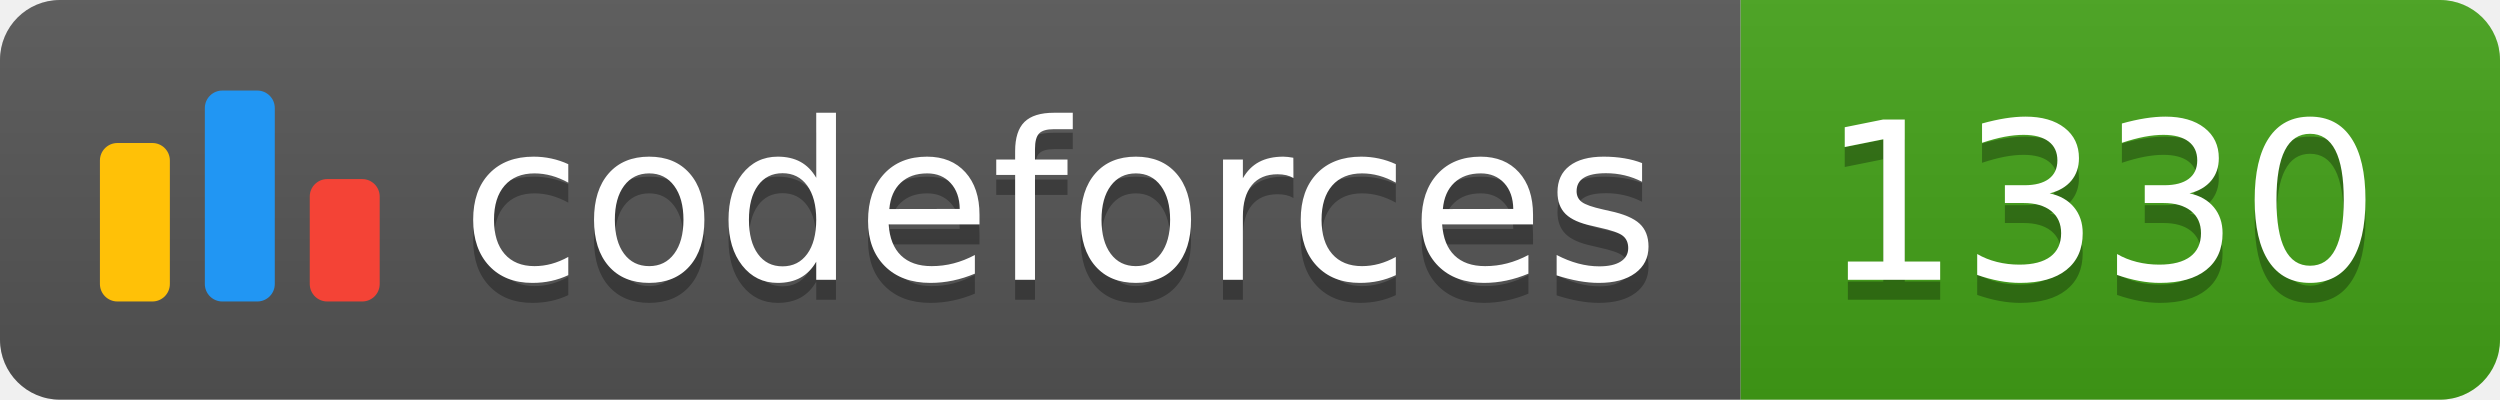
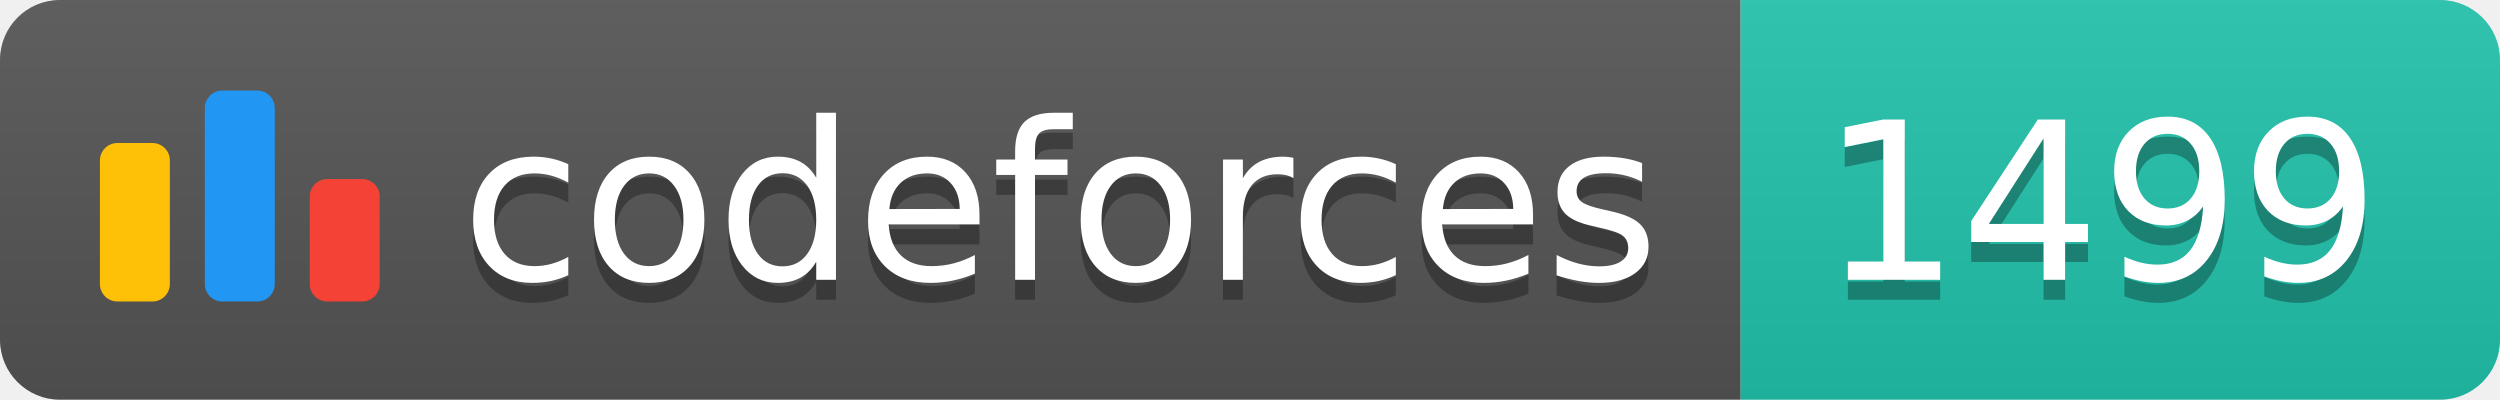
<svg xmlns="http://www.w3.org/2000/svg" width="125.1" height="20">
  <linearGradient id="smooth" x2="0" y2="100%">
    <stop offset="0" stop-color="#bbb" stop-opacity=".1" />
    <stop offset="1" stop-opacity=".1" />
  </linearGradient>
  <clipPath id="round">
    <rect width="125.1" height="20" rx="3" fill="#fff" />
  </clipPath>
  <g clip-path="url(#round)">
    <rect width="87.1" height="20" fill="#555" />
-     <rect x="87.1" width="38.0" height="20" fill="#43A217" />
+     <rect x="87.1" width="38.0" height="20" fill="#22C4AE" />
    <rect width="125.1" height="20" fill="url(#smooth)" />
  </g>
  <g fill="#fff" text-anchor="middle" font-family="DejaVu Sans,Verdana,Geneva,sans-serif" font-size="110">
    <svg x="5" y="3" class="logo" width="14" height="14" viewBox="0 0 32 25" fill="none">
      <rect y="6" width="8" height="18.125" rx="2" fill="#FFC107" />
      <rect x="24" y="10.125" width="8" height="14" rx="2" fill="#F44336" />
      <rect x="12" width="8" height="24.125" rx="2" fill="#2196F3" />
    </svg>
    <text x="530.5" y="150" fill="#010101" fill-opacity=".3" transform="scale(0.1)" textLength="601.0" lengthAdjust="spacing">codeforces
        </text>
    <text x="530.5" y="140" transform="scale(0.1)" textLength="601.0" lengthAdjust="spacing">codeforces</text>
-     <text x="1051.0" y="150" fill="#010101" fill-opacity=".3" transform="scale(0.1)" textLength="280.0" lengthAdjust="spacing">1330
+     <text x="1051.0" y="150" fill="#010101" fill-opacity=".3" transform="scale(0.1)" textLength="280.0" lengthAdjust="spacing">1499
        </text>
-     <text x="1051.0" y="140" transform="scale(0.1)" textLength="280.0" lengthAdjust="spacing">1330</text>
+     <text x="1051.0" y="140" transform="scale(0.1)" textLength="280.0" lengthAdjust="spacing">1499</text>
  </g>
</svg>
